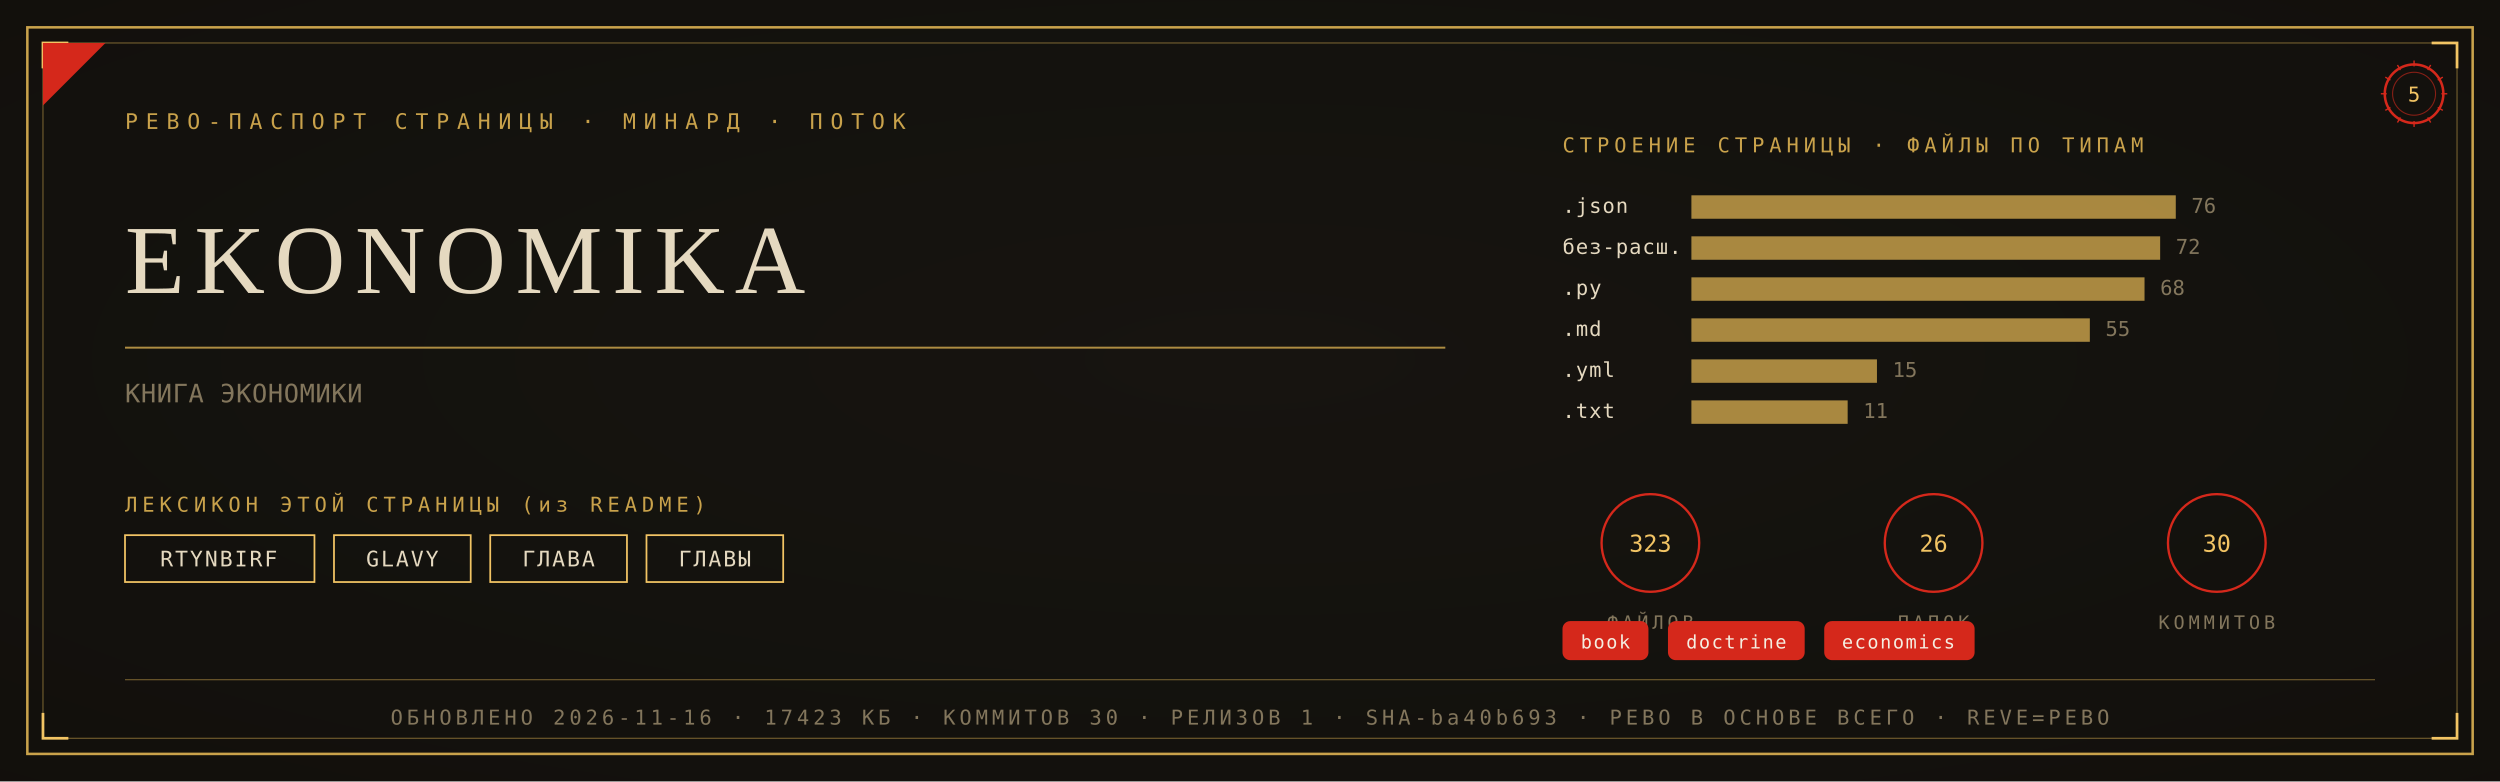
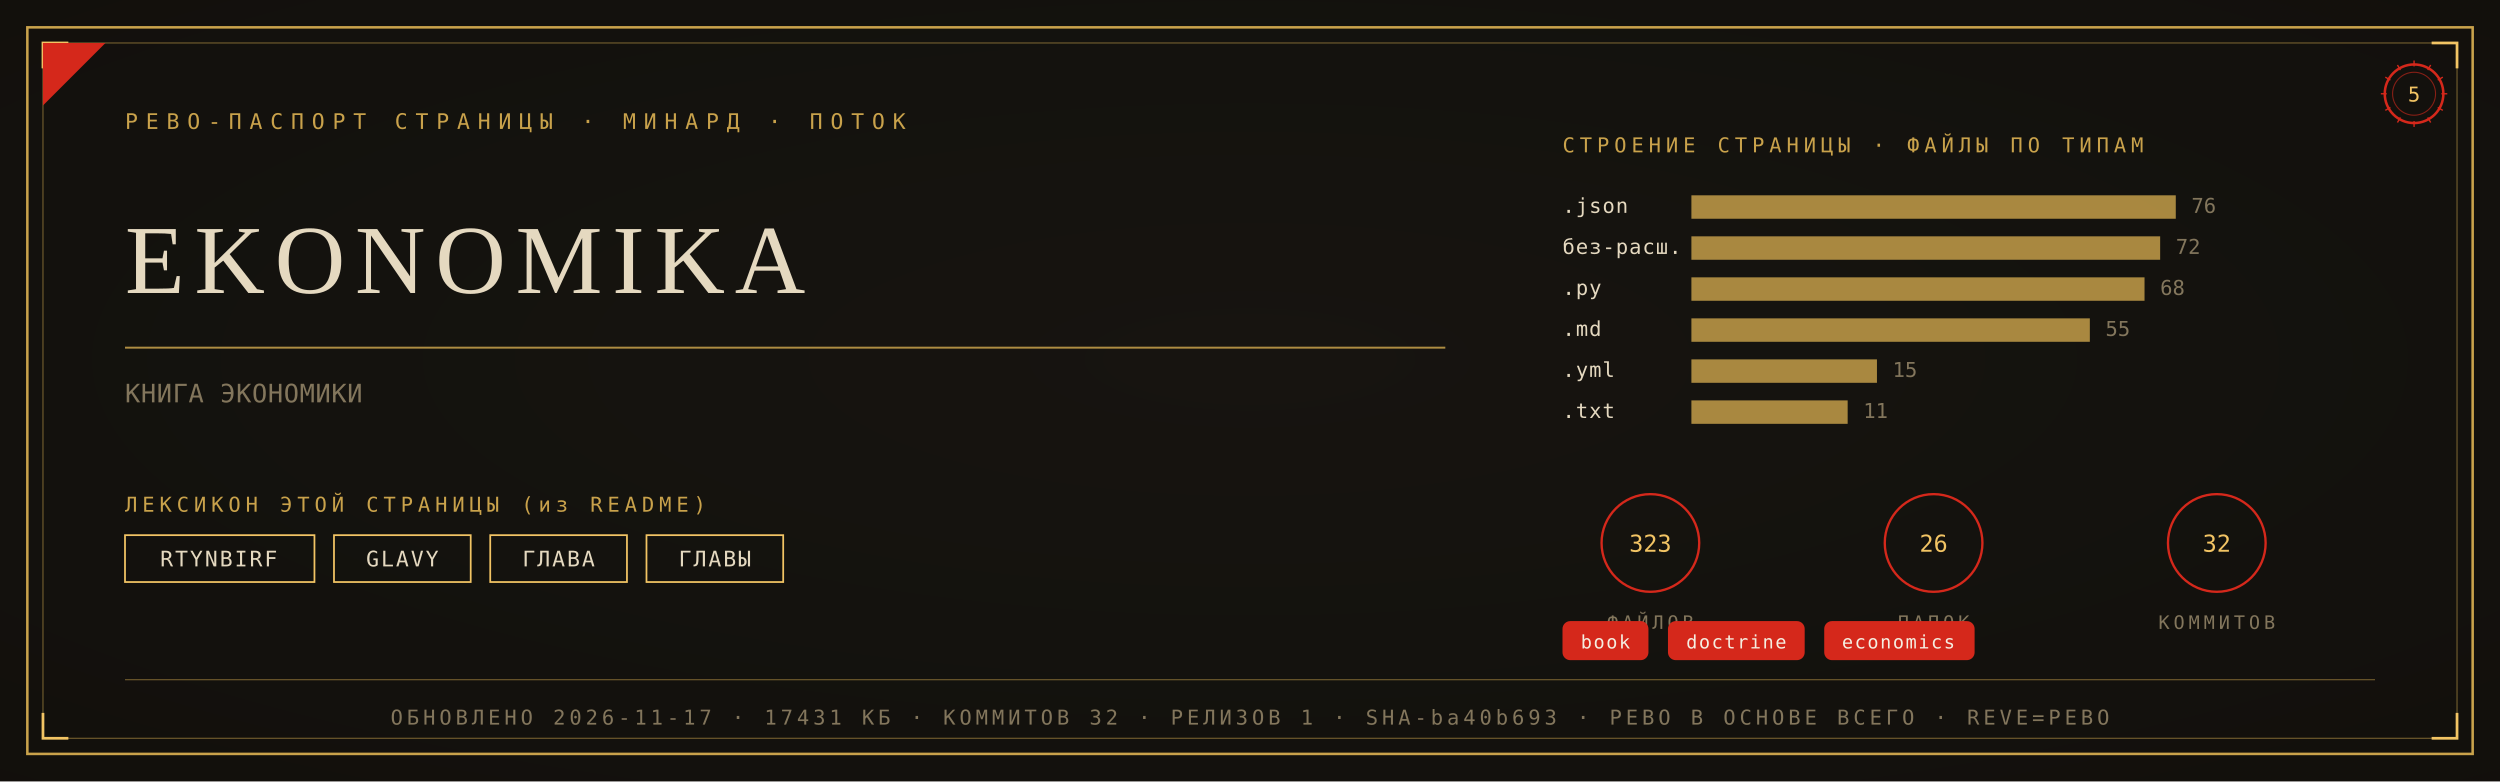
<svg xmlns="http://www.w3.org/2000/svg" viewBox="0 0 1280 400" width="1280" height="400">
  <defs>
    <radialGradient id="rp5" cx="0.5" cy="0.46" r="1.05">
      <stop offset="0" stop-color="#181510" />
      <stop offset="1" stop-color="#0F0D0A" />
    </radialGradient>
  </defs>
  <rect width="1280" height="400" fill="#0F0D0A" />
  <rect width="1280" height="400" fill="url(#rp5)" opacity="0.92" />
  <rect x="14" y="14" width="1252" height="372" fill="none" stroke="#C9A24B" stroke-width="1.3" />
  <rect x="22" y="22" width="1236" height="356" fill="none" stroke="#C9A24B" stroke-width="0.55" opacity="0.55" />
  <path d="M 22 35 L 22 22 L 35 22" fill="none" stroke="#F2C464" stroke-width="1.4" />
  <path d="M 1258 35 L 1258 22 L 1245 22" fill="none" stroke="#F2C464" stroke-width="1.4" />
  <path d="M 22 365 L 22 378 L 35 378" fill="none" stroke="#F2C464" stroke-width="1.4" />
  <path d="M 1258 365 L 1258 378 L 1245 378" fill="none" stroke="#F2C464" stroke-width="1.4" />
  <path d="M 22 54 L 22 22 L 54 22 Z" fill="#D5281B" />
  <text x="64" y="66" font-family="'Cascadia Mono', ui-monospace, Consolas, monospace" font-size="11" fill="#C9A24B" letter-spacing="4">РЕВО-ПАСПОРТ СТРАНИЦЫ · МИНАРД · ПОТОК</text>
  <g transform="translate(1236,48)">
    <circle r="15" fill="none" stroke="#D5281B" stroke-width="1.3" />
    <circle r="11" fill="none" stroke="#D5281B" stroke-width="0.55" opacity="0.6" />
    <text y="4" text-anchor="middle" font-family="'Cascadia Mono', ui-monospace, Consolas, monospace" font-size="10.5" fill="#F2C464">5</text>
    <g stroke="#D5281B" stroke-width="0.7">
      <line x1="0" y1="-17" x2="0" y2="-14" transform="rotate(0)" />
      <line x1="0" y1="-17" x2="0" y2="-14" transform="rotate(30)" />
      <line x1="0" y1="-17" x2="0" y2="-14" transform="rotate(60)" />
      <line x1="0" y1="-17" x2="0" y2="-14" transform="rotate(90)" />
      <line x1="0" y1="-17" x2="0" y2="-14" transform="rotate(120)" />
      <line x1="0" y1="-17" x2="0" y2="-14" transform="rotate(150)" />
      <line x1="0" y1="-17" x2="0" y2="-14" transform="rotate(180)" />
      <line x1="0" y1="-17" x2="0" y2="-14" transform="rotate(210)" />
      <line x1="0" y1="-17" x2="0" y2="-14" transform="rotate(240)" />
      <line x1="0" y1="-17" x2="0" y2="-14" transform="rotate(270)" />
      <line x1="0" y1="-17" x2="0" y2="-14" transform="rotate(300)" />
      <line x1="0" y1="-17" x2="0" y2="-14" transform="rotate(330)" />
    </g>
  </g>
  <text x="64" y="150" font-family="Georgia, 'Times New Roman', serif" font-size="50.0" fill="#E5D9C0" letter-spacing="5">EKONOMIKA</text>
  <line x1="64" y1="178" x2="740" y2="178" stroke="#C9A24B" stroke-width="1" opacity="0.85" />
  <text x="64" y="206" font-family="'Cascadia Mono', ui-monospace, Consolas, monospace" font-size="13" fill="#83765C" letter-spacing="0.3">КНИГА ЭКОНОМИКИ</text>
  <text x="64" y="262" font-family="'Cascadia Mono', ui-monospace, Consolas, monospace" font-size="10.5" fill="#C9A24B" letter-spacing="2.5">ЛЕКСИКОН ЭТОЙ СТРАНИЦЫ (из README)</text>
  <rect x="64" y="274" width="97" height="24" fill="none" stroke="#F2C464" stroke-width="0.9" />
  <text x="112" y="290" text-anchor="middle" font-family="'Cascadia Mono', ui-monospace, Consolas, monospace" font-size="11" fill="#E5D9C0" letter-spacing="1">RTYNBIRF</text>
  <rect x="171" y="274" width="70" height="24" fill="none" stroke="#F2C464" stroke-width="0.9" />
  <text x="206" y="290" text-anchor="middle" font-family="'Cascadia Mono', ui-monospace, Consolas, monospace" font-size="11" fill="#E5D9C0" letter-spacing="1">GLAVY</text>
  <rect x="251" y="274" width="70" height="24" fill="none" stroke="#F2C464" stroke-width="0.9" />
  <text x="286" y="290" text-anchor="middle" font-family="'Cascadia Mono', ui-monospace, Consolas, monospace" font-size="11" fill="#E5D9C0" letter-spacing="1">ГЛАВА</text>
  <rect x="331" y="274" width="70" height="24" fill="none" stroke="#F2C464" stroke-width="0.9" />
  <text x="366" y="290" text-anchor="middle" font-family="'Cascadia Mono', ui-monospace, Consolas, monospace" font-size="11" fill="#E5D9C0" letter-spacing="1">ГЛАВЫ</text>
  <text x="800" y="78" font-family="'Cascadia Mono', ui-monospace, Consolas, monospace" font-size="10.5" fill="#C9A24B" letter-spacing="2.5">СТРОЕНИЕ СТРАНИЦЫ · ФАЙЛЫ ПО ТИПАМ</text>
  <text x="800" y="109" font-family="'Cascadia Mono', ui-monospace, Consolas, monospace" font-size="10.5" fill="#E5D9C0" letter-spacing="0.5">.json</text>
  <rect x="866" y="100" width="248" height="12" fill="#C9A24B" opacity="0.82" />
  <text x="1122" y="109" font-family="'Cascadia Mono', ui-monospace, Consolas, monospace" font-size="10.5" fill="#83765C">76</text>
  <text x="800" y="130" font-family="'Cascadia Mono', ui-monospace, Consolas, monospace" font-size="10.5" fill="#E5D9C0" letter-spacing="0.5">без-расш.</text>
  <rect x="866" y="121" width="240" height="12" fill="#C9A24B" opacity="0.82" />
  <text x="1114" y="130" font-family="'Cascadia Mono', ui-monospace, Consolas, monospace" font-size="10.5" fill="#83765C">72</text>
  <text x="800" y="151" font-family="'Cascadia Mono', ui-monospace, Consolas, monospace" font-size="10.5" fill="#E5D9C0" letter-spacing="0.5">.py</text>
  <rect x="866" y="142" width="232" height="12" fill="#C9A24B" opacity="0.82" />
  <text x="1106" y="151" font-family="'Cascadia Mono', ui-monospace, Consolas, monospace" font-size="10.5" fill="#83765C">68</text>
  <text x="800" y="172" font-family="'Cascadia Mono', ui-monospace, Consolas, monospace" font-size="10.5" fill="#E5D9C0" letter-spacing="0.5">.md</text>
  <rect x="866" y="163" width="204" height="12" fill="#C9A24B" opacity="0.82" />
  <text x="1078" y="172" font-family="'Cascadia Mono', ui-monospace, Consolas, monospace" font-size="10.5" fill="#83765C">55</text>
  <text x="800" y="193" font-family="'Cascadia Mono', ui-monospace, Consolas, monospace" font-size="10.5" fill="#E5D9C0" letter-spacing="0.5">.yml</text>
  <rect x="866" y="184" width="95" height="12" fill="#C9A24B" opacity="0.82" />
  <text x="969" y="193" font-family="'Cascadia Mono', ui-monospace, Consolas, monospace" font-size="10.5" fill="#83765C">15</text>
  <text x="800" y="214" font-family="'Cascadia Mono', ui-monospace, Consolas, monospace" font-size="10.5" fill="#E5D9C0" letter-spacing="0.5">.txt</text>
  <rect x="866" y="205" width="80" height="12" fill="#C9A24B" opacity="0.82" />
  <text x="954" y="214" font-family="'Cascadia Mono', ui-monospace, Consolas, monospace" font-size="10.5" fill="#83765C">11</text>
  <g transform="translate(845,278)">
    <circle r="25" fill="none" stroke="#D5281B" stroke-width="1.2" />
    <text y="4.5" text-anchor="middle" font-family="'Cascadia Mono', ui-monospace, Consolas, monospace" font-size="12" fill="#F2C464">323</text>
    <text y="44" text-anchor="middle" font-family="'Cascadia Mono', ui-monospace, Consolas, monospace" font-size="9.5" fill="#83765C" letter-spacing="2">ФАЙЛОВ</text>
  </g>
  <g transform="translate(990,278)">
    <circle r="25" fill="none" stroke="#D5281B" stroke-width="1.2" />
    <text y="4.5" text-anchor="middle" font-family="'Cascadia Mono', ui-monospace, Consolas, monospace" font-size="12" fill="#F2C464">26</text>
    <text y="44" text-anchor="middle" font-family="'Cascadia Mono', ui-monospace, Consolas, monospace" font-size="9.5" fill="#83765C" letter-spacing="2">ПАПОК</text>
  </g>
  <g transform="translate(1135,278)">
    <circle r="25" fill="none" stroke="#D5281B" stroke-width="1.2" />
-     <text y="4.5" text-anchor="middle" font-family="'Cascadia Mono', ui-monospace, Consolas, monospace" font-size="12" fill="#F2C464">30</text>
+     <text y="4.5" text-anchor="middle" font-family="'Cascadia Mono', ui-monospace, Consolas, monospace" font-size="12" fill="#F2C464">32</text>
    <text y="44" text-anchor="middle" font-family="'Cascadia Mono', ui-monospace, Consolas, monospace" font-size="9.5" fill="#83765C" letter-spacing="2">КОММИТОВ</text>
  </g>
  <rect x="800" y="318" rx="4" width="44" height="20" fill="#D5281B" />
  <text x="822" y="332" text-anchor="middle" font-family="'Cascadia Mono', ui-monospace, Consolas, monospace" font-size="9.5" fill="#F5EFE2" letter-spacing="0.8">book</text>
  <rect x="854" y="318" rx="4" width="70" height="20" fill="#D5281B" />
  <text x="889" y="332" text-anchor="middle" font-family="'Cascadia Mono', ui-monospace, Consolas, monospace" font-size="9.5" fill="#F5EFE2" letter-spacing="0.8">doctrine</text>
  <rect x="934" y="318" rx="4" width="77" height="20" fill="#D5281B" />
  <text x="972" y="332" text-anchor="middle" font-family="'Cascadia Mono', ui-monospace, Consolas, monospace" font-size="9.5" fill="#F5EFE2" letter-spacing="0.8">economics</text>
  <line x1="64" y1="348" x2="1216" y2="348" stroke="#C9A24B" stroke-width="0.6" opacity="0.5" />
-   <text x="640" y="371" text-anchor="middle" font-family="'Cascadia Mono', ui-monospace, Consolas, monospace" font-size="10.5" fill="#83765C" letter-spacing="2">ОБНОВЛЕНО 2026-11-16 · 17423 КБ · КОММИТОВ 30 · РЕЛИЗОВ 1 · SHA-ba40b693 · РЕВО В ОСНОВЕ ВСЕГО · REVE=РЕВО</text>
+   <text x="640" y="371" text-anchor="middle" font-family="'Cascadia Mono', ui-monospace, Consolas, monospace" font-size="10.5" fill="#83765C" letter-spacing="2">ОБНОВЛЕНО 2026-11-17 · 17431 КБ · КОММИТОВ 32 · РЕЛИЗОВ 1 · SHA-ba40b693 · РЕВО В ОСНОВЕ ВСЕГО · REVE=РЕВО</text>
</svg>
